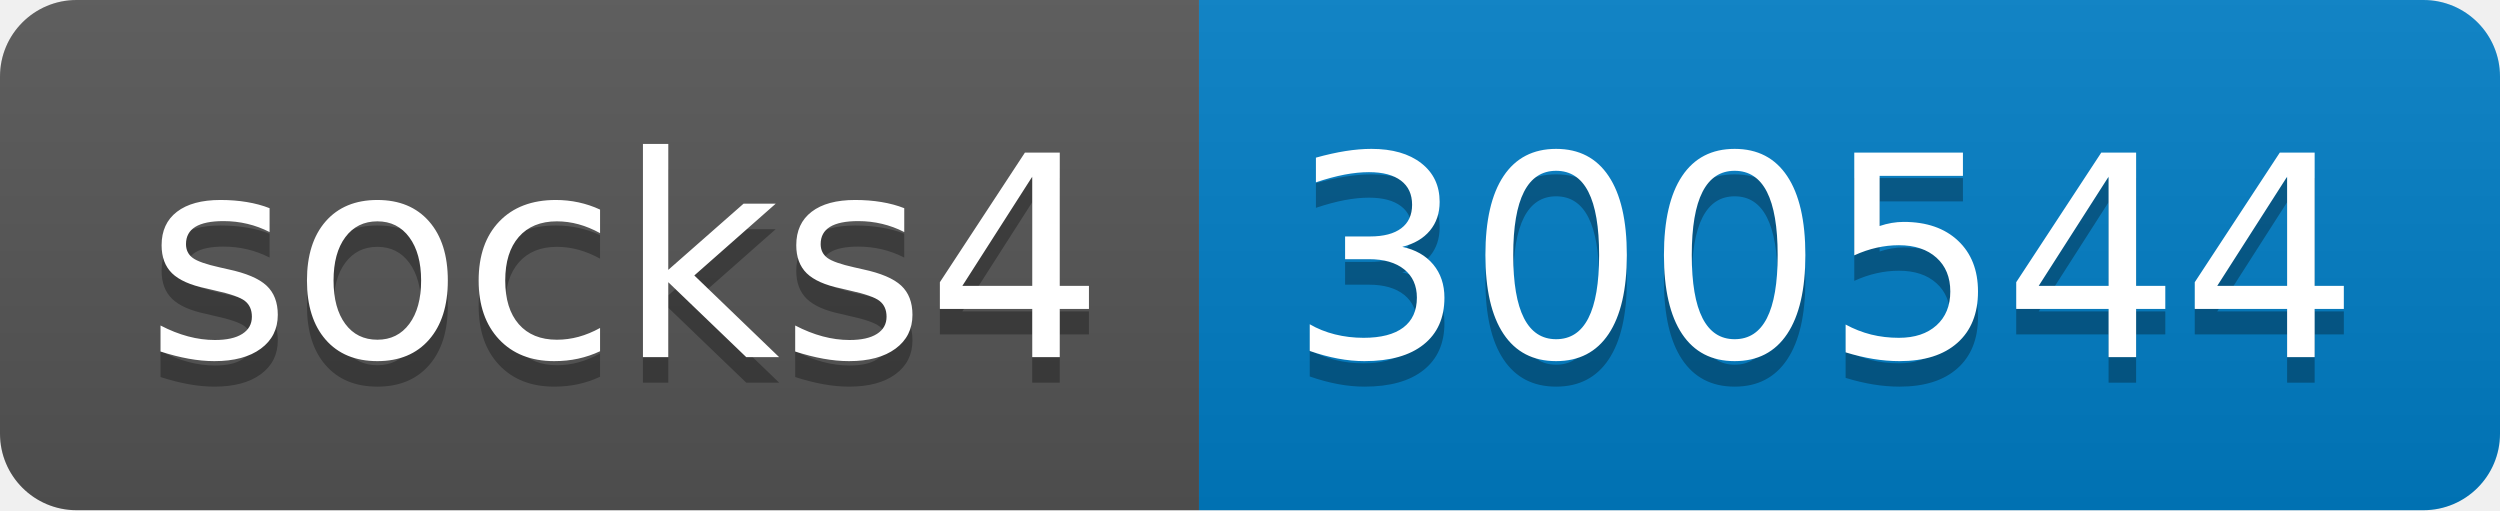
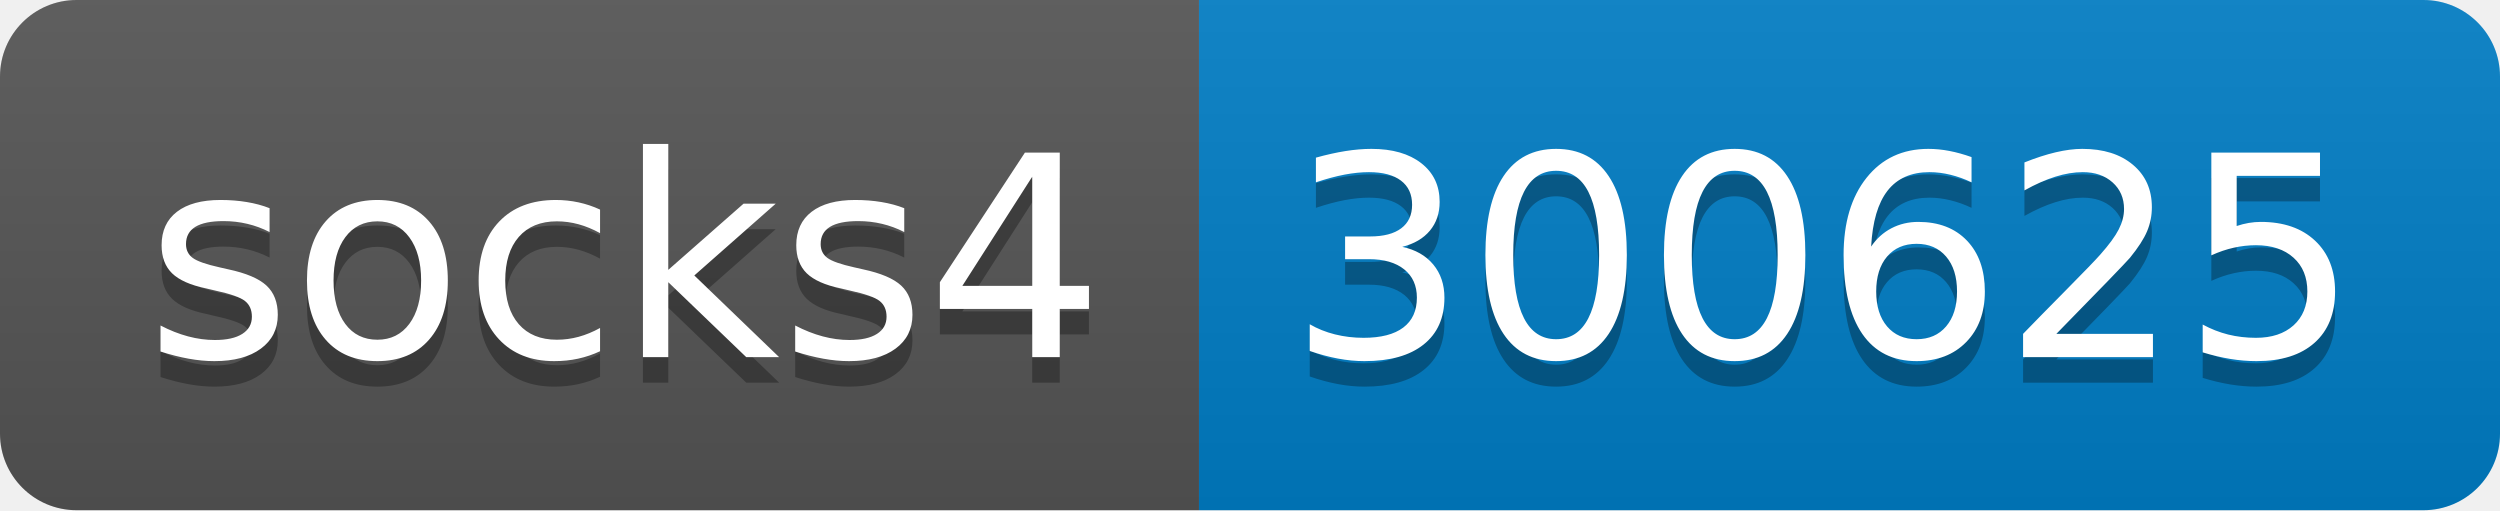
- <svg xmlns="http://www.w3.org/2000/svg" width="98" height="20" role="img" aria-label="socks4: 300544">
+ <svg xmlns="http://www.w3.org/2000/svg" width="98" height="20" role="img" aria-label="socks4: 300625">
  <linearGradient id="s" x2="0" y2="100%">
    <stop offset="0" stop-color="#bbb" stop-opacity=".1" />
    <stop offset="1" stop-opacity=".1" />
  </linearGradient>
  <clipPath id="r">
    <rect width="98" height="20" rx="3" fill="#fff" />
  </clipPath>
  <g clip-path="url(#r)">
    <rect width="47" height="20" fill="#555" />
    <rect x="47" width="51" height="20" fill="#007ec6" />
    <rect width="98" height="20" fill="url(#s)" />
  </g>
  <g fill="#fff" text-anchor="middle" font-family="Verdana,Geneva,DejaVu Sans,sans-serif" text-rendering="geometricPrecision" font-size="110">
    <text aria-hidden="true" x="245" y="150" fill="#010101" fill-opacity=".3" transform="scale(.1)" textLength="370">socks4</text>
    <text x="245" y="140" transform="scale(.1)" fill="#fff" textLength="370">socks4</text>
-     <text aria-hidden="true" x="715" y="150" fill="#010101" fill-opacity=".3" transform="scale(.1)" textLength="410">300544</text>
-     <text x="715" y="140" transform="scale(.1)" fill="#fff" textLength="410">300544</text>
+     <text aria-hidden="true" x="715" y="150" fill="#010101" fill-opacity=".3" transform="scale(.1)" textLength="410">300625</text>
+     <text x="715" y="140" transform="scale(.1)" fill="#fff" textLength="410">300625</text>
  </g>
</svg>
